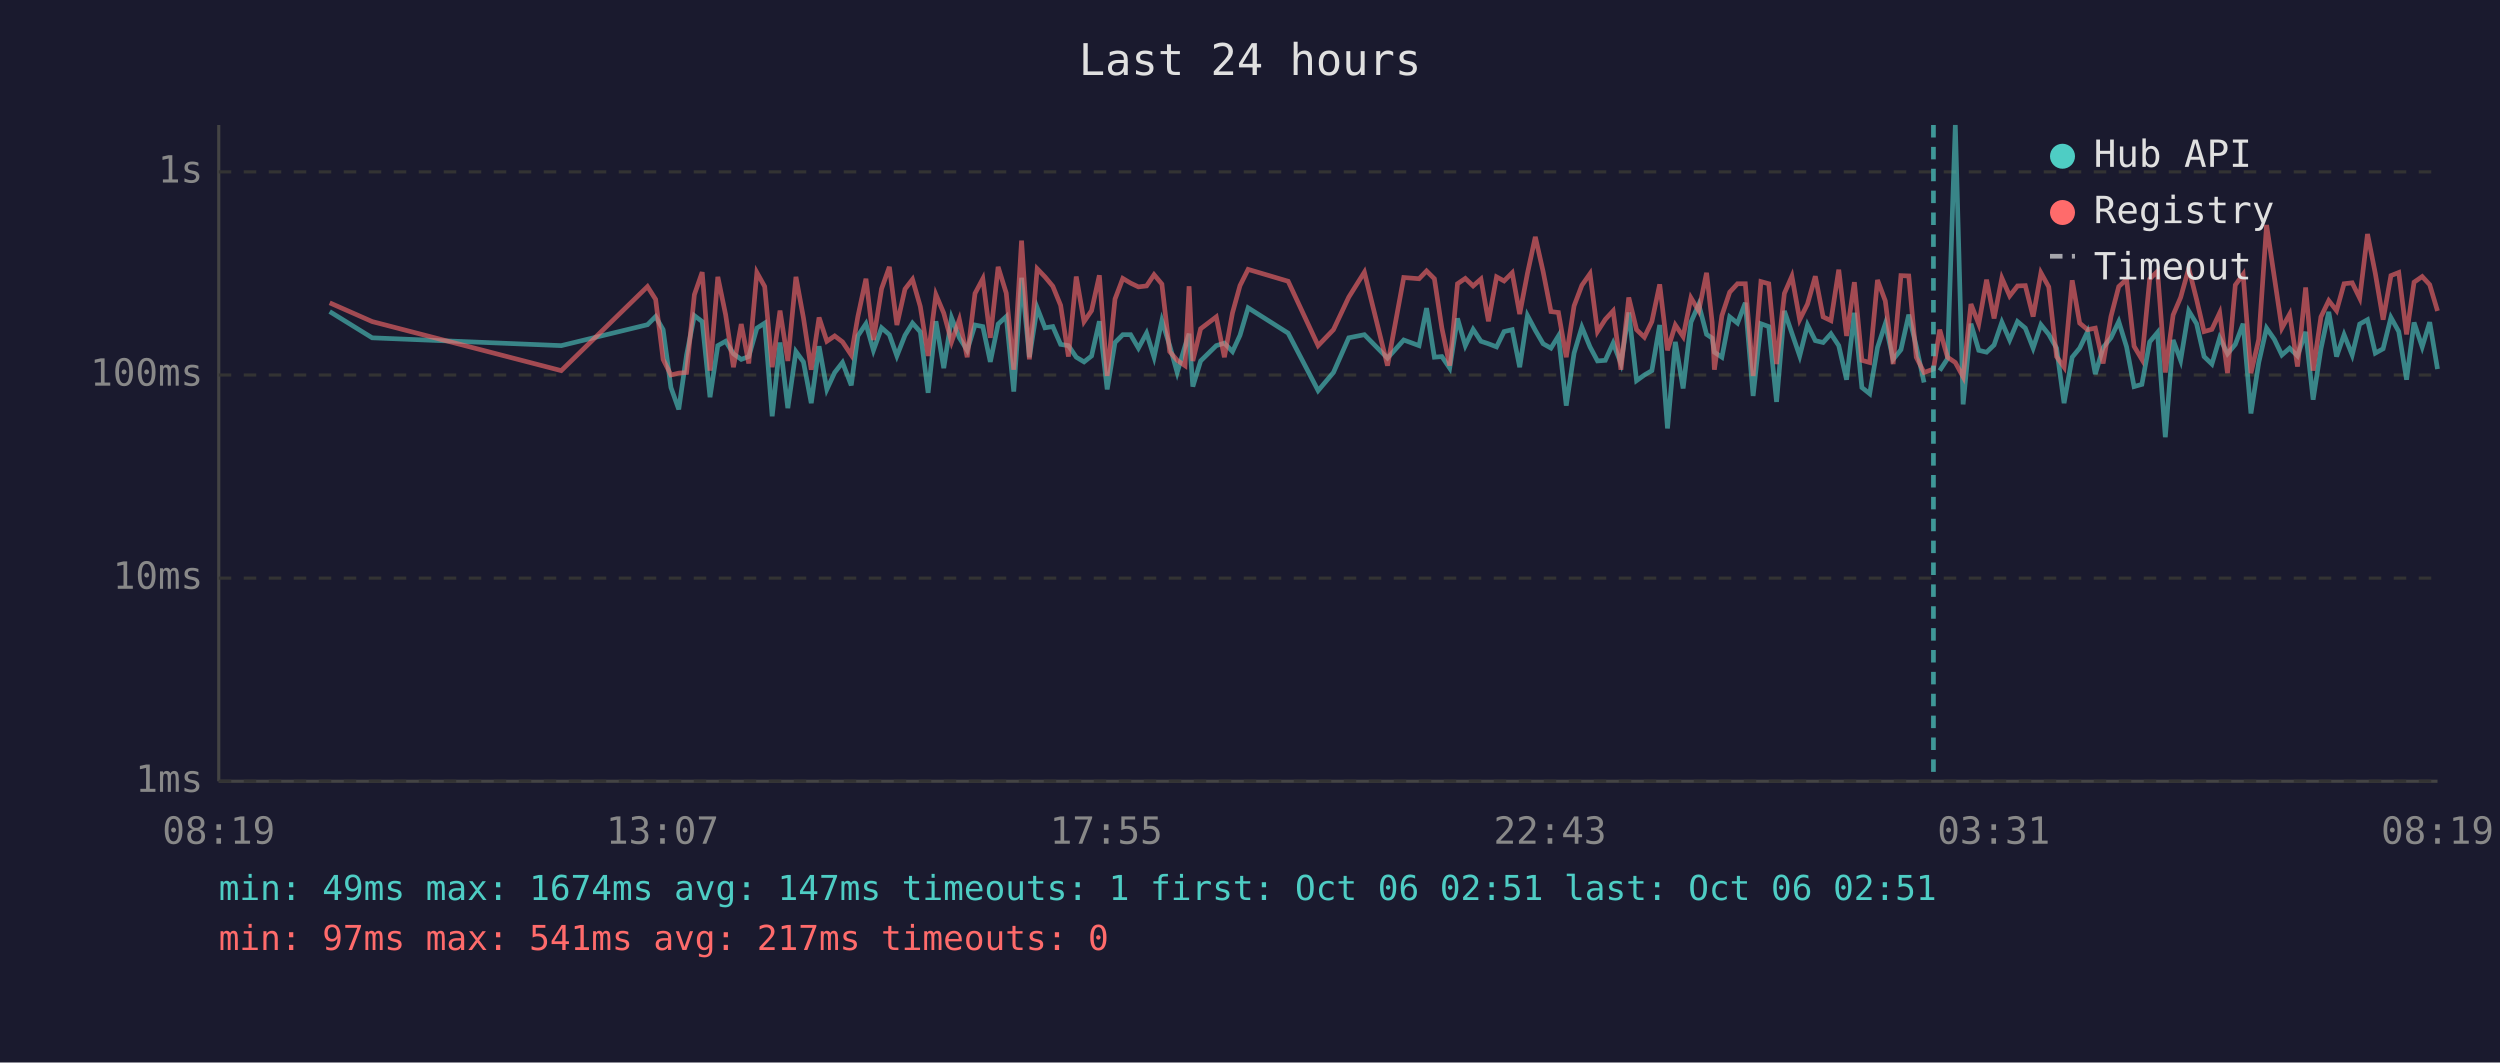
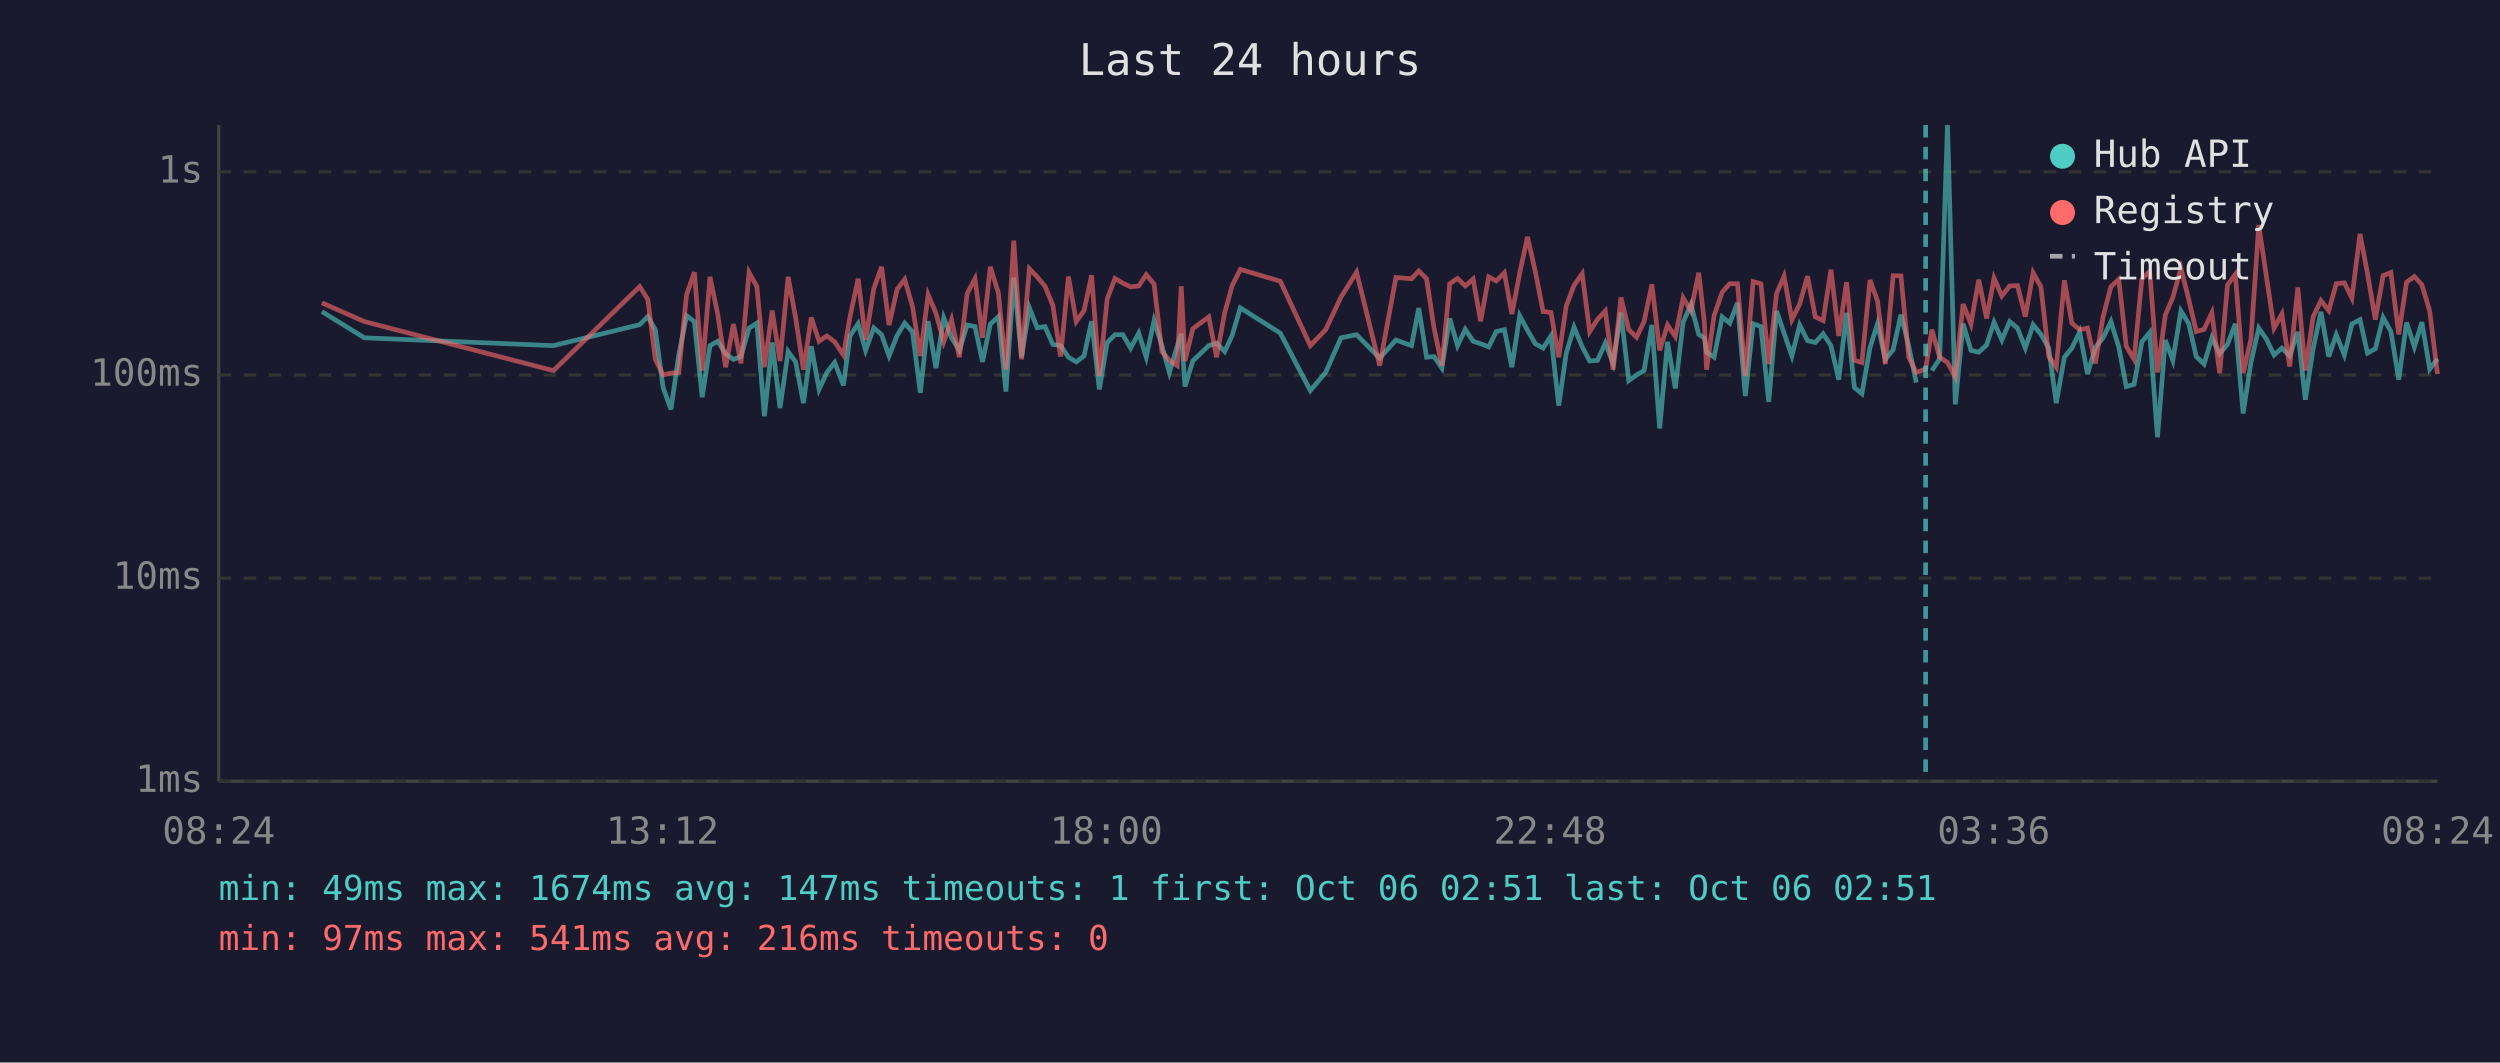
<svg xmlns="http://www.w3.org/2000/svg" viewBox="0 0 800 340" font-family="monospace" font-size="12">
  <rect width="800" height="340" fill="#1a1a2e" />
  <text x="400" y="24" fill="#e0e0e0" font-size="14" text-anchor="middle">Last 24 hours</text>
  <line x1="70" y1="40" x2="70" y2="250" stroke="#444" stroke-width="1" />
  <line x1="70" y1="250" x2="780" y2="250" stroke="#444" stroke-width="1" />
  <line x1="70" y1="250" x2="780" y2="250" stroke="#333" stroke-width="1" stroke-dasharray="4" />
  <text x="65" y="250" fill="#888" text-anchor="end" dominant-baseline="middle">1ms</text>
  <line x1="70" y1="185" x2="780" y2="185" stroke="#333" stroke-width="1" stroke-dasharray="4" />
  <text x="65" y="185" fill="#888" text-anchor="end" dominant-baseline="middle">10ms</text>
  <line x1="70" y1="120" x2="780" y2="120" stroke="#333" stroke-width="1" stroke-dasharray="4" />
  <text x="65" y="120" fill="#888" text-anchor="end" dominant-baseline="middle">100ms</text>
  <line x1="70" y1="55" x2="780" y2="55" stroke="#333" stroke-width="1" stroke-dasharray="4" />
  <text x="65" y="55" fill="#888" text-anchor="end" dominant-baseline="middle">1s</text>
-   <text x="70" y="270" fill="#888" text-anchor="middle">08:19</text>
-   <text x="212" y="270" fill="#888" text-anchor="middle">13:07</text>
-   <text x="354" y="270" fill="#888" text-anchor="middle">17:55</text>
-   <text x="496" y="270" fill="#888" text-anchor="middle">22:43</text>
-   <text x="638" y="270" fill="#888" text-anchor="middle">03:31</text>
-   <text x="780" y="270" fill="#888" text-anchor="middle">08:19</text>
-   <polyline points="105.5,99.7 119.1,108.1 179.6,110.6 207.2,103.9 209.8,101.3 212.2,105.5 214.7,124.0 217.2,131.0 219.7,113.6 222.2,101.0 224.7,102.9 227.2,127.1 229.7,110.6 232.2,109.2 234.7,113.2 237.2,115.0 239.6,114.1 242.2,105.0 244.7,103.4 247.1,133.2 249.6,109.6 252.1,130.6 254.7,112.5 257.1,115.8 259.6,129.0 262.1,110.8 264.6,124.6 267.1,119.2 269.6,116.0 272.4,123.3 274.5,107.5 277.1,103.6 279.5,112.1 282.1,104.9 284.6,107.1 287.0,113.9 289.6,107.3 292.0,103.4 294.5,106.2 297.0,125.7 299.5,102.8 302.0,117.8 304.5,101.7 307.0,108.1 309.5,112.1 312.0,104.0 314.5,104.5 316.9,115.8 319.4,103.7 322.0,101.3 324.4,125.3 326.9,88.9 329.4,114.3 331.9,98.5 334.4,104.9 336.9,104.5 339.4,110.2 341.9,110.6 344.4,114.3 346.9,115.8 349.3,113.9 351.8,102.8 354.3,124.6 356.8,109.6 359.3,107.1 361.8,107.1 364.3,111.4 366.9,106.6 369.3,114.3 371.8,102.6 374.3,110.6 376.7,119.2 379.2,110.8 380.5,106.8 381.7,123.7 384.2,115.5 389.2,110.6 391.8,109.8 394.4,112.5 396.8,107.3 399.4,98.5 412.2,106.6 421.8,125.0 426.7,119.2 431.6,108.1 436.6,107.1 444.0,114.6 449.2,108.8 454.1,110.6 456.5,98.6 459.0,114.3 461.4,114.1 463.9,117.8 466.4,101.9 468.9,110.6 471.4,105.4 473.9,109.2 476.3,110.0 478.9,111.0 481.3,106.1 483.9,105.5 486.3,117.5 488.8,101.0 491.3,105.7 493.8,110.0 496.3,111.4 498.7,107.5 501.2,129.8 503.7,113.0 506.2,104.7 508.8,111.0 511.2,115.5 513.7,115.3 516.2,109.8 518.7,116.3 521.2,100.0 523.7,121.8 526.2,120.0 528.6,118.6 531.1,104.0 533.6,137.1 536.1,109.4 538.6,124.3 541.1,103.1 543.6,97.4 546.1,107.0 547.9,108.2 548.6,112.7 551.0,114.3 553.5,101.4 556.0,103.4 558.5,96.9 561.0,126.7 563.5,103.6 566.0,104.5 568.5,128.6 571.0,99.5 573.4,106.6 575.9,113.9 578.4,104.0 580.9,109.0 583.4,109.6 585.9,106.8 588.4,110.6 590.9,121.5 593.4,100.1 595.8,124.0 598.3,126.0 600.8,111.2 603.3,103.6 605.8,115.0 608.3,111.9 610.8,100.7 613.2,110.8 615.7,122.4" fill="none" stroke="#4ecdc4" stroke-width="1.5" opacity="0.6" />
-   <polyline points="620.7,118.6 623.2,114.8 625.7,40.0 628.2,129.4 630.7,103.6 633.2,112.1 635.7,112.7 638.1,110.4 640.6,103.1 643.1,108.8 645.6,102.9 648.1,105.0 650.6,111.4 653.1,103.9 655.6,107.0 658.1,111.4 660.5,129.0 663.1,114.3 665.5,111.4 668.0,106.2 670.5,119.7 673.0,111.2 675.5,108.1 678.0,102.9 680.5,111.0 682.9,123.7 685.4,123.0 687.9,109.4 690.4,106.4 692.9,139.9 695.4,108.8 697.8,115.3 700.4,99.5 702.9,103.6 705.3,114.1 707.8,116.5 710.3,108.1 712.8,113.2 715.3,110.2 717.8,103.6 720.3,132.3 722.8,116.0 725.3,105.0 727.8,108.6 730.2,113.6 732.7,111.4 735.2,113.9 737.8,106.2 740.2,127.9 742.7,111.6 745.2,99.8 747.7,114.1 750.1,107.1 752.7,113.6 755.1,103.7 757.6,102.3 760.1,113.0 762.6,111.6 765.1,101.6 767.6,106.1 770.1,121.5 772.5,103.2 775.1,111.0 777.5,103.1 780.0,118.1" fill="none" stroke="#4ecdc4" stroke-width="1.5" opacity="0.6" />
-   <polyline points="105.5,96.9 119.1,102.9 179.6,118.6 207.2,91.7 209.8,95.8 212.2,115.0 214.7,120.0 217.2,119.4 219.7,119.2 222.2,94.3 224.7,87.1 227.2,118.6 229.7,88.6 232.2,100.7 234.7,117.5 237.2,103.7 239.6,116.3 242.2,87.2 244.7,91.7 247.1,117.5 249.6,99.4 252.1,115.5 254.7,88.6 257.1,101.7 259.6,118.3 262.1,101.6 264.6,109.2 267.1,107.5 269.6,109.4 272.4,113.6 274.5,101.4 277.1,89.2 279.5,108.8 282.1,92.4 284.6,85.4 287.0,104.0 289.6,92.5 292.0,89.4 294.5,98.1 297.0,113.9 299.5,94.3 302.0,100.2 304.5,109.4 307.0,102.3 309.5,114.3 312.0,93.9 314.5,89.2 316.9,108.1 319.4,85.4 322.0,93.8 324.4,118.3 326.9,77.0 329.4,115.0 331.9,86.0 334.4,88.6 336.9,91.6 339.4,97.7 341.9,114.1 344.4,88.5 346.9,102.9 349.3,99.4 351.8,88.1 354.3,120.3 356.8,95.7 359.3,89.1 361.8,90.6 364.3,91.8 366.9,91.5 369.3,87.9 371.8,90.9 374.3,112.5 376.7,115.3 379.2,117.0 380.5,91.6 381.7,115.5 384.2,105.2 389.2,101.4 391.8,114.3 394.4,100.1 396.8,91.4 399.4,86.2 412.2,90.0 421.8,110.6 426.7,105.5 431.6,95.1 436.6,87.1 444.0,117.0 449.2,88.8 454.1,89.2 456.5,86.7 459.0,89.2 461.4,105.0 463.9,117.0 466.4,90.8 468.9,89.1 471.4,91.5 473.9,89.3 476.3,102.8 478.9,88.6 481.3,89.9 483.9,87.3 486.3,100.5 488.8,87.4 491.3,75.8 493.8,86.9 496.3,99.7 498.7,100.0 501.2,114.3 503.7,97.9 506.2,91.3 508.8,87.6 511.2,106.1 513.7,102.2 516.2,99.5 518.7,118.3 521.2,95.2 523.7,105.5 526.2,107.9 528.6,102.9 531.1,91.0 533.6,112.1 536.1,104.0 538.6,107.7 541.1,95.3 543.6,99.5 546.1,87.3 547.9,103.2 548.6,118.3 551.0,101.0 553.5,93.5 556.0,90.8 558.5,90.8 561.0,120.3 563.5,90.1 566.0,90.8 568.5,116.5 571.0,93.9 573.4,88.4 575.9,102.3 578.4,97.3 580.9,88.4 583.4,101.4 585.9,102.6 588.4,86.3 590.9,107.5 593.4,90.3 595.8,115.3 598.3,116.0 600.8,89.6 603.3,96.3 605.8,116.5 608.3,88.2 610.8,88.3 613.2,114.3 615.7,119.2 618.7,118.1 620.7,105.5 623.2,114.3 625.7,116.0 628.2,120.6 630.7,97.3 633.2,103.7 635.7,89.5 638.1,101.9 640.6,89.0 643.1,94.7 645.6,91.5 648.1,91.4 650.6,101.3 653.1,87.3 655.6,91.8 658.1,114.1 660.5,117.5 663.1,89.7 665.5,103.4 668.0,105.5 670.5,105.0 673.0,116.3 675.5,101.3 678.0,91.7 680.5,89.4 682.9,110.8 685.4,115.0 687.9,89.3 690.4,86.8 692.9,119.2 695.4,100.8 697.8,95.2 700.4,85.9 702.9,95.8 705.3,106.1 707.8,105.4 710.3,100.1 712.8,119.4 715.3,91.2 717.8,87.8 720.3,119.4 722.8,108.6 725.3,72.0 727.8,88.8 730.2,105.0 732.7,100.5 735.2,117.3 737.8,92.0 740.2,118.6 742.7,101.4 745.2,96.2 747.7,99.4 750.1,90.8 752.7,90.5 755.1,95.4 757.6,74.9 760.1,87.5 762.6,102.3 765.1,88.2 767.6,87.2 770.1,107.0 772.5,90.3 775.1,88.5 777.5,91.1 780.0,99.5" fill="none" stroke="#ff6b6b" stroke-width="1.5" opacity="0.6" />
-   <line x1="618.7" y1="40" x2="618.7" y2="250" stroke="#4ecdc4" stroke-width="1.5" stroke-dasharray="4,3" opacity="0.7" />
+   <text x="70" y="270" fill="#888" text-anchor="middle">08:24</text>
+   <text x="212" y="270" fill="#888" text-anchor="middle">13:12</text>
+   <text x="354" y="270" fill="#888" text-anchor="middle">18:00</text>
+   <text x="496" y="270" fill="#888" text-anchor="middle">22:48</text>
+   <text x="638" y="270" fill="#888" text-anchor="middle">03:36</text>
+   <text x="780" y="270" fill="#888" text-anchor="middle">08:24</text>
+   <polyline points="103.0,99.7 116.6,108.1 177.1,110.6 204.7,103.9 207.3,101.3 209.7,105.5 212.2,124.0 214.7,131.0 217.2,113.6 219.7,101.0 222.2,102.9 224.7,127.1 227.2,110.6 229.7,109.2 232.2,113.2 234.7,115.0 237.1,114.1 239.7,105.0 242.2,103.4 244.6,133.2 247.1,109.6 249.6,130.6 252.2,112.5 254.6,115.8 257.1,129.0 259.6,110.8 262.1,124.6 264.6,119.2 267.1,116.0 269.9,123.3 272.0,107.5 274.6,103.6 277.0,112.1 279.6,104.9 282.1,107.1 284.5,113.9 287.1,107.3 289.5,103.4 292.0,106.2 294.5,125.7 297.0,102.8 299.5,117.8 302.0,101.7 304.5,108.1 307.0,112.1 309.5,104.0 312.0,104.5 314.4,115.8 316.9,103.7 319.5,101.3 321.9,125.3 324.4,88.9 326.9,114.3 329.4,98.5 331.9,104.9 334.4,104.5 336.9,110.2 339.4,110.6 341.9,114.3 344.4,115.8 346.9,113.9 349.3,102.8 351.8,124.6 354.3,109.6 356.8,107.1 359.3,107.1 361.8,111.4 364.4,106.6 366.8,114.3 369.3,102.6 371.8,110.6 374.2,119.2 376.7,110.8 378.0,106.8 379.2,123.7 381.7,115.5 386.8,110.6 389.3,109.8 391.9,112.5 394.3,107.3 396.9,98.5 409.7,106.6 419.3,125.0 424.2,119.2 429.1,108.1 434.1,107.1 441.5,114.6 446.7,108.8 451.7,110.6 454.0,98.6 456.5,114.3 458.9,114.1 461.4,117.8 463.9,101.9 466.4,110.6 468.9,105.4 471.4,109.2 473.8,110.0 476.4,111.0 478.8,106.1 481.4,105.5 483.8,117.5 486.3,101.0 488.8,105.7 491.3,110.0 493.8,111.4 496.3,107.5 498.8,129.8 501.2,113.0 503.7,104.7 506.3,111.0 508.7,115.5 511.2,115.3 513.7,109.8 516.2,116.3 518.7,100.0 521.2,121.8 523.7,120.0 526.1,118.6 528.6,104.0 531.1,137.1 533.6,109.4 536.1,124.3 538.6,103.1 541.1,97.4 543.6,107.0 545.4,108.2 546.1,112.7 548.5,114.3 551.1,101.4 553.5,103.4 556.0,96.9 558.5,126.7 561.0,103.6 563.5,104.5 566.0,128.6 568.5,99.5 570.9,106.6 573.4,113.9 575.9,104.0 578.4,109.0 580.9,109.6 583.4,106.8 585.9,110.6 588.4,121.5 590.9,100.1 593.4,124.0 595.8,126.0 598.4,111.2 600.8,103.6 603.3,115.0 605.8,111.9 608.3,100.7 610.8,110.8 613.2,122.4" fill="none" stroke="#4ecdc4" stroke-width="1.5" opacity="0.6" />
+   <polyline points="618.2,118.6 620.7,114.8 623.2,40.0 625.7,129.4 628.2,103.6 630.7,112.1 633.2,112.7 635.7,110.4 638.1,103.1 640.6,108.8 643.1,102.9 645.6,105.0 648.1,111.4 650.6,103.9 653.1,107.0 655.6,111.4 658.0,129.0 660.6,114.3 663.0,111.4 665.5,106.2 668.0,119.7 670.5,111.2 673.0,108.1 675.5,102.9 678.0,111.0 680.4,123.7 682.9,123.0 685.4,109.4 687.9,106.4 690.4,139.9 692.9,108.8 695.3,115.3 697.9,99.5 700.4,103.6 702.8,114.1 705.3,116.5 707.8,108.1 710.3,113.2 712.8,110.2 715.3,103.6 717.8,132.3 720.3,116.0 722.8,105.0 725.3,108.6 727.7,113.6 730.2,111.4 732.7,113.9 735.3,106.2 737.7,127.9 740.2,111.6 742.7,99.8 745.2,114.1 747.6,107.1 750.2,113.6 752.6,103.7 755.2,102.3 757.6,113.0 760.1,111.6 762.6,101.6 765.1,106.1 767.6,121.5 770.1,103.2 772.6,111.0 775.0,103.1 777.5,118.1 780.0,114.8" fill="none" stroke="#4ecdc4" stroke-width="1.5" opacity="0.6" />
+   <polyline points="103.0,96.9 116.6,102.9 177.1,118.6 204.7,91.7 207.3,95.8 209.7,115.0 212.2,120.0 214.7,119.4 217.2,119.2 219.7,94.3 222.2,87.1 224.7,118.6 227.2,88.6 229.7,100.7 232.2,117.5 234.7,103.7 237.1,116.3 239.7,87.2 242.2,91.7 244.6,117.5 247.1,99.4 249.6,115.5 252.2,88.6 254.6,101.7 257.1,118.3 259.6,101.6 262.1,109.2 264.6,107.5 267.1,109.4 269.9,113.6 272.0,101.4 274.6,89.2 277.0,108.8 279.6,92.4 282.1,85.4 284.5,104.0 287.1,92.5 289.5,89.4 292.0,98.1 294.5,113.9 297.0,94.3 299.5,100.2 302.0,109.4 304.5,102.3 307.0,114.3 309.5,93.9 312.0,89.2 314.4,108.1 316.9,85.4 319.5,93.8 321.9,118.3 324.4,77.0 326.9,115.0 329.4,86.0 331.9,88.6 334.4,91.6 336.9,97.7 339.4,114.1 341.9,88.5 344.4,102.9 346.9,99.4 349.3,88.1 351.8,120.3 354.3,95.7 356.8,89.1 359.3,90.6 361.8,91.8 364.4,91.5 366.8,87.9 369.3,90.9 371.8,112.5 374.2,115.3 376.7,117.0 378.0,91.6 379.2,115.5 381.7,105.2 386.8,101.4 389.3,114.3 391.9,100.1 394.3,91.4 396.9,86.2 409.7,90.0 419.3,110.6 424.2,105.5 429.1,95.1 434.1,87.1 441.5,117.0 446.7,88.8 451.7,89.2 454.0,86.7 456.5,89.2 458.9,105.0 461.4,117.0 463.9,90.8 466.4,89.1 468.9,91.5 471.4,89.3 473.8,102.8 476.4,88.6 478.8,89.9 481.4,87.3 483.8,100.5 486.3,87.4 488.8,75.8 491.3,86.9 493.8,99.7 496.3,100.0 498.8,114.3 501.2,97.9 503.7,91.3 506.3,87.6 508.7,106.1 511.2,102.2 513.7,99.5 516.2,118.3 518.7,95.2 521.2,105.5 523.7,107.9 526.1,102.9 528.6,91.0 531.1,112.1 533.6,104.0 536.1,107.7 538.6,95.3 541.1,99.5 543.6,87.3 545.4,103.2 546.1,118.3 548.5,101.0 551.1,93.5 553.5,90.8 556.0,90.8 558.5,120.3 561.0,90.1 563.5,90.8 566.0,116.5 568.5,93.9 570.9,88.4 573.4,102.3 575.9,97.3 578.4,88.4 580.9,101.4 583.4,102.6 585.9,86.3 588.4,107.5 590.9,90.3 593.4,115.3 595.8,116.0 598.4,89.6 600.8,96.3 603.3,116.5 605.8,88.2 608.3,88.3 610.8,114.3 613.2,119.2 616.2,118.1 618.2,105.5 620.7,114.3 623.2,116.0 625.7,120.6 628.2,97.3 630.7,103.7 633.2,89.5 635.7,101.9 638.1,89.0 640.6,94.7 643.1,91.5 645.6,91.4 648.1,101.3 650.6,87.3 653.1,91.8 655.6,114.1 658.0,117.5 660.6,89.7 663.0,103.4 665.5,105.5 668.0,105.0 670.5,116.3 673.0,101.3 675.5,91.7 678.0,89.4 680.4,110.8 682.9,115.0 685.4,89.3 687.9,86.8 690.4,119.2 692.9,100.8 695.3,95.2 697.9,85.9 700.4,95.8 702.8,106.1 705.3,105.4 707.8,100.1 710.3,119.4 712.8,91.2 715.3,87.8 717.8,119.4 720.3,108.6 722.8,72.0 725.3,88.8 727.7,105.0 730.2,100.5 732.7,117.3 735.3,92.0 737.7,118.6 740.2,101.4 742.7,96.2 745.2,99.4 747.6,90.8 750.2,90.5 752.6,95.4 755.2,74.9 757.6,87.5 760.1,102.3 762.6,88.2 765.1,87.2 767.6,107.0 770.1,90.3 772.6,88.5 775.0,91.1 777.5,99.5 780.0,119.7" fill="none" stroke="#ff6b6b" stroke-width="1.5" opacity="0.6" />
+   <line x1="616.2" y1="40" x2="616.2" y2="250" stroke="#4ecdc4" stroke-width="1.5" stroke-dasharray="4,3" opacity="0.7" />
  <circle cx="660" cy="50" r="4" fill="#4ecdc4" />
  <text x="670" y="50" fill="#e0e0e0" dominant-baseline="middle">Hub API</text>
  <circle cx="660" cy="68" r="4" fill="#ff6b6b" />
  <text x="670" y="68" fill="#e0e0e0" dominant-baseline="middle">Registry</text>
  <line x1="656" y1="82" x2="664" y2="82" stroke="#e0e0e0" stroke-width="1.5" stroke-dasharray="4,3" opacity="0.7" />
  <text x="670" y="86" fill="#e0e0e0" dominant-baseline="middle">Timeout</text>
  <text x="70" y="288" fill="#4ecdc4" font-size="11">min: 49ms  max: 1674ms  avg: 147ms  timeouts: 1  first: Oct 06 02:51  last: Oct 06 02:51</text>
-   <text x="70" y="304" fill="#ff6b6b" font-size="11">min: 97ms  max: 541ms  avg: 217ms  timeouts: 0</text>
+   <text x="70" y="304" fill="#ff6b6b" font-size="11">min: 97ms  max: 541ms  avg: 216ms  timeouts: 0</text>
</svg>
